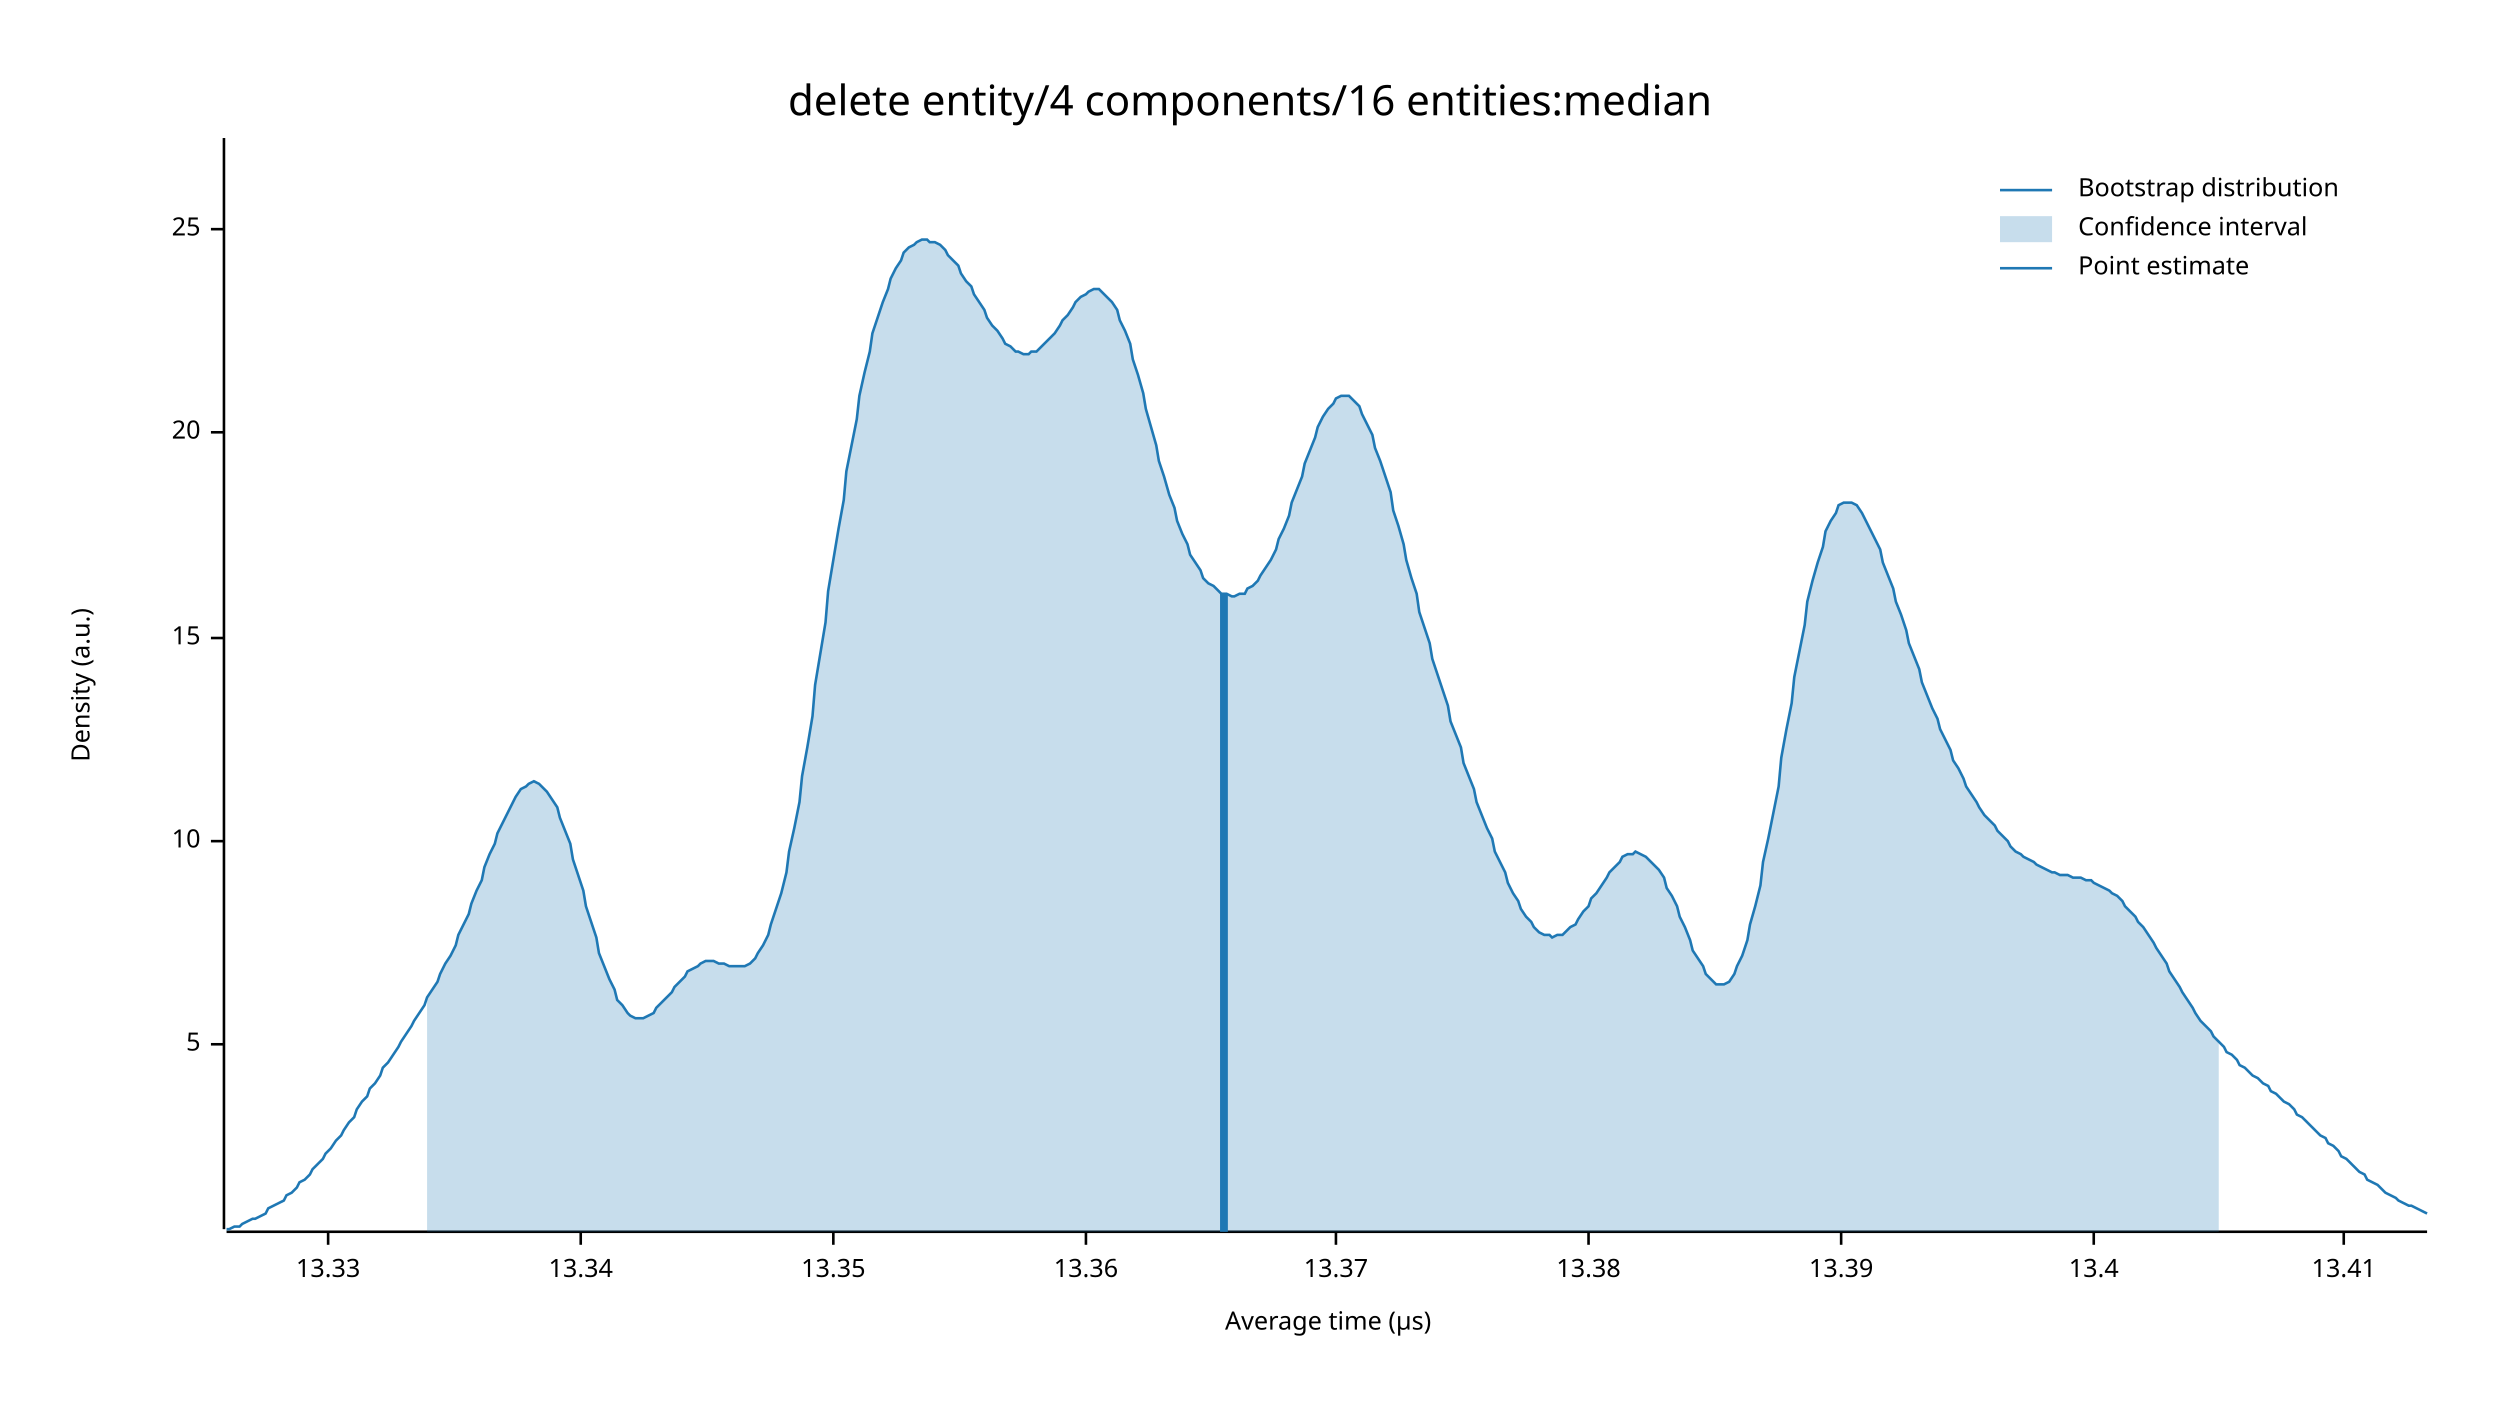
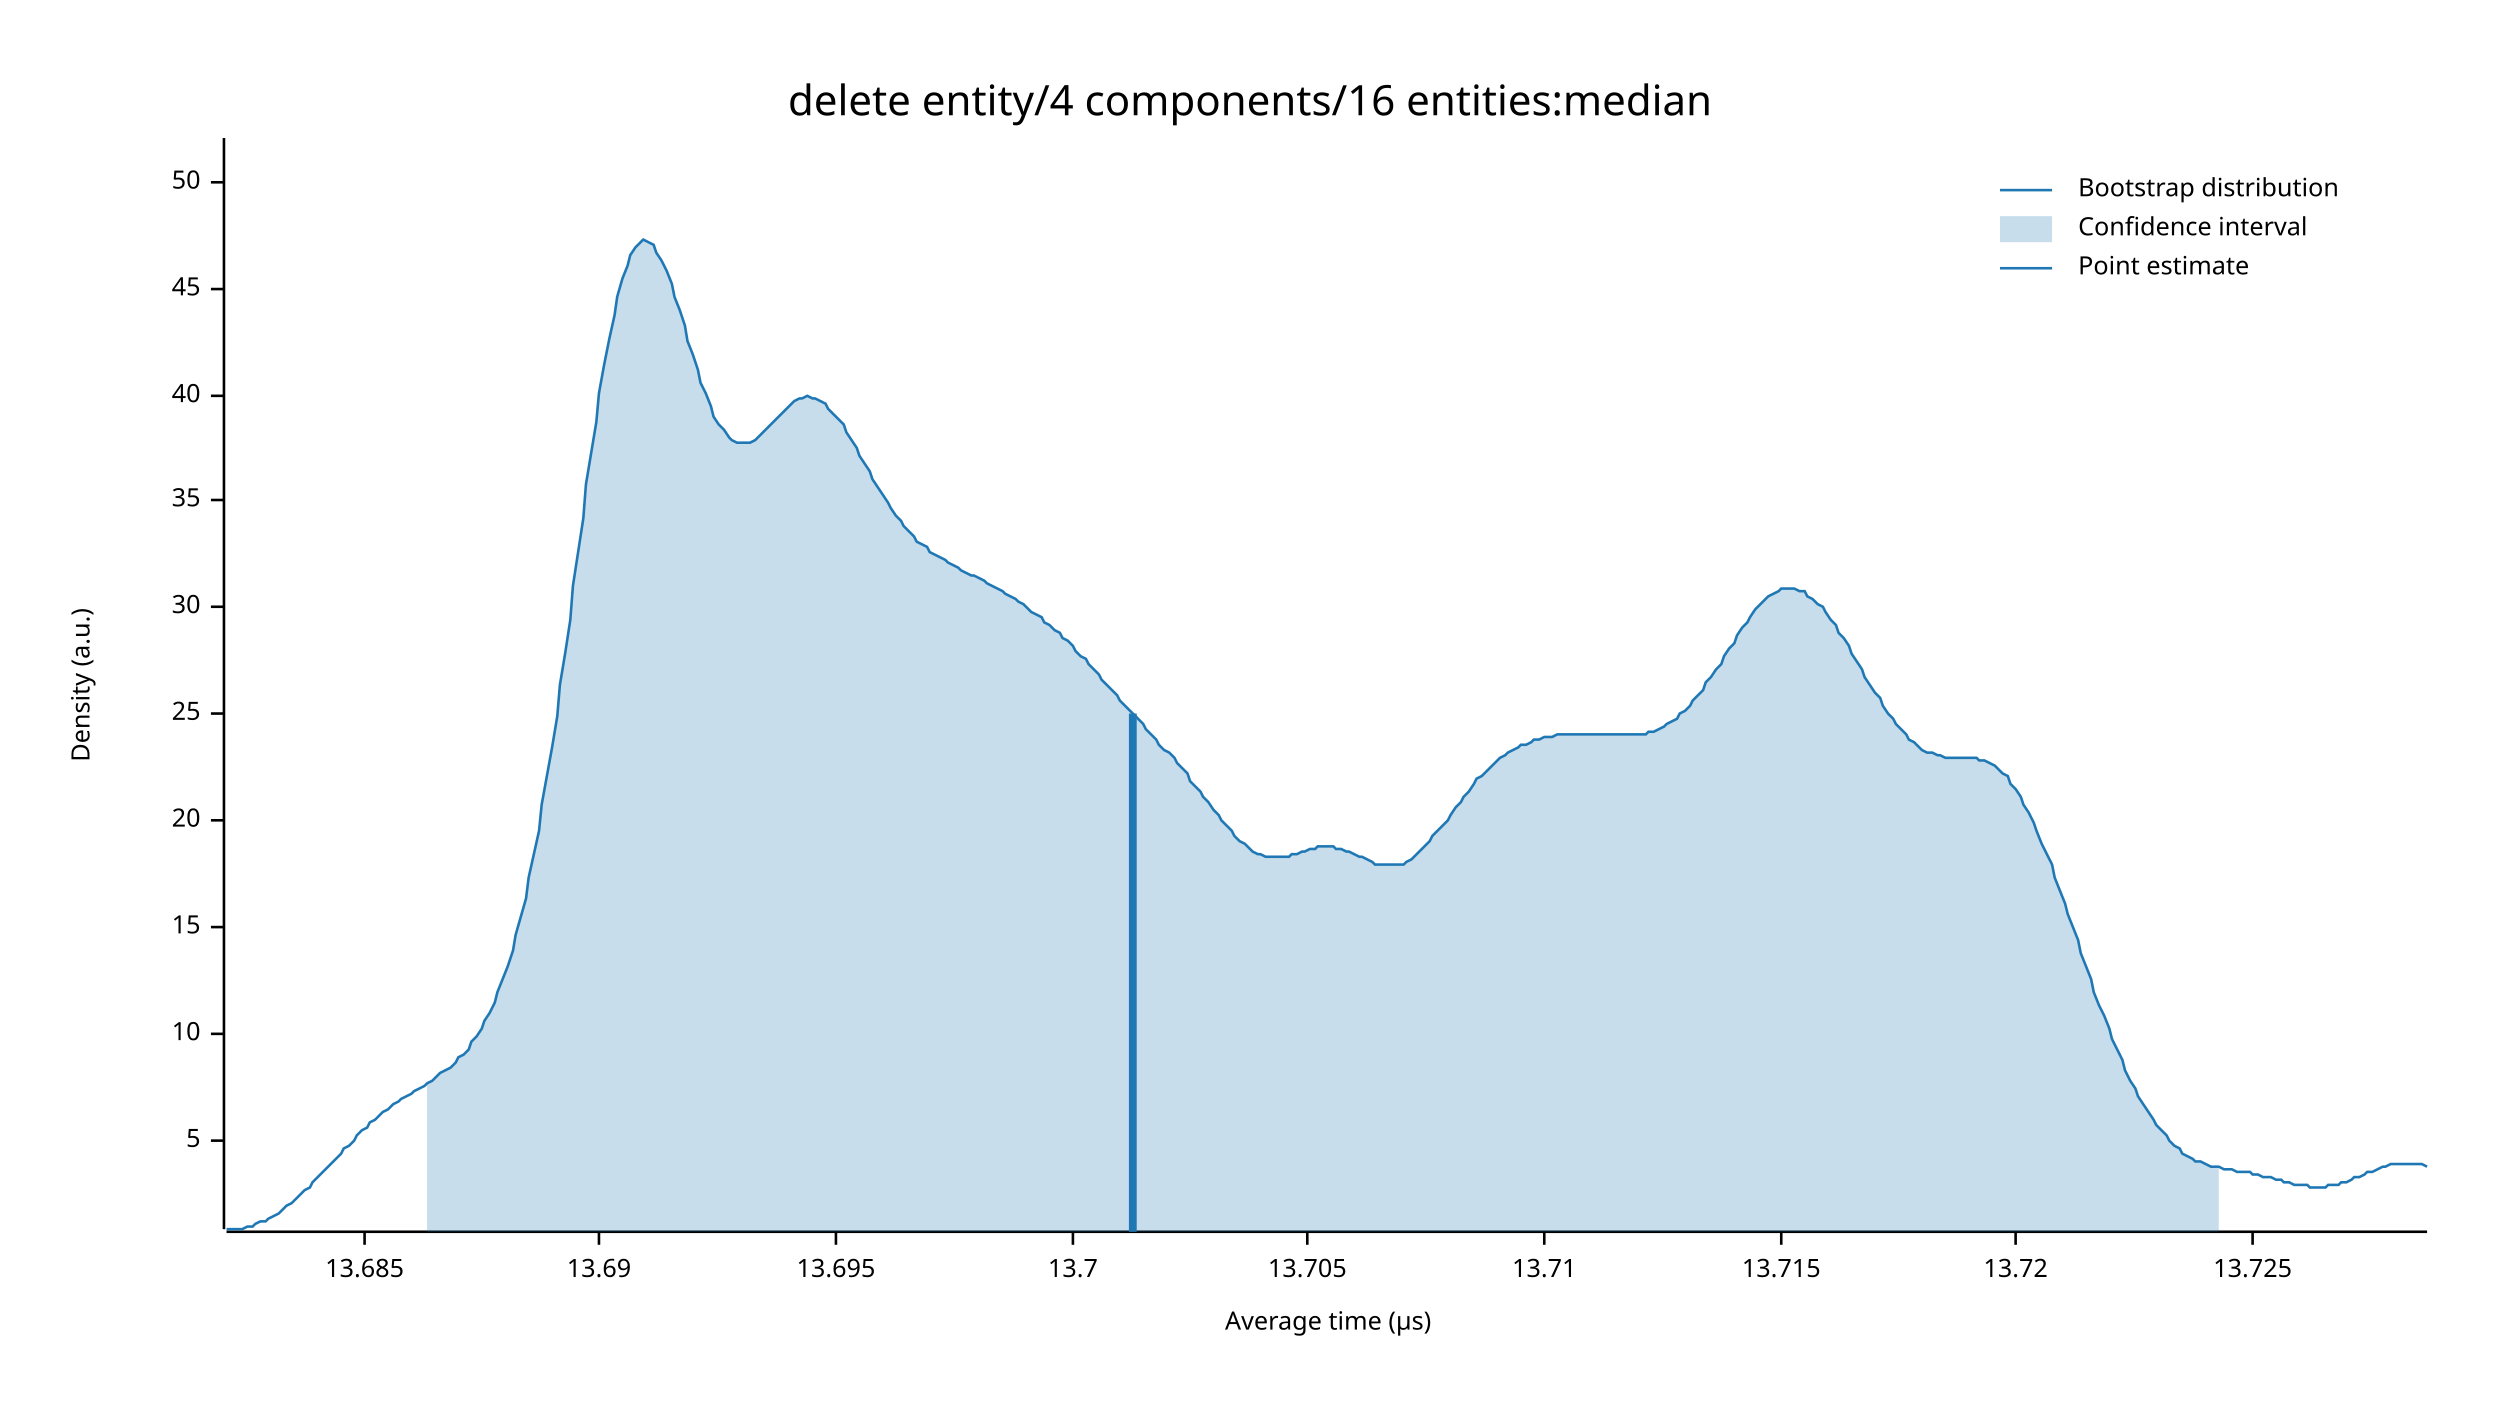
<svg xmlns="http://www.w3.org/2000/svg" width="960" height="540" viewBox="0 0 960 540">
  <text x="480" y="32" dy="0.76em" text-anchor="middle" font-family="sans-serif" font-size="16.129" opacity="1" fill="#000000">
delete entity/4 components/16 entities:median
</text>
  <text x="27" y="263" dy="0.76em" text-anchor="middle" font-family="sans-serif" font-size="9.677" opacity="1" fill="#000000" transform="rotate(270, 27, 263)">
Density (a.u.)
</text>
  <text x="510" y="513" dy="-0.5ex" text-anchor="middle" font-family="sans-serif" font-size="9.677" opacity="1" fill="#000000">
Average time (µs)
</text>
  <polyline fill="none" opacity="1" stroke="#000000" stroke-width="1" points="86,53 86,472 " />
-   <text x="77" y="401" dy="0.5ex" text-anchor="end" font-family="sans-serif" font-size="9.677" opacity="1" fill="#000000">
+   <text x="77" y="438" dy="0.5ex" text-anchor="end" font-family="sans-serif" font-size="9.677" opacity="1" fill="#000000">
5
</text>
-   <polyline fill="none" opacity="1" stroke="#000000" stroke-width="1" points="81,401 86,401 " />
-   <text x="77" y="323" dy="0.5ex" text-anchor="end" font-family="sans-serif" font-size="9.677" opacity="1" fill="#000000">
+   <polyline fill="none" opacity="1" stroke="#000000" stroke-width="1" points="81,438 86,438 " />
+   <text x="77" y="397" dy="0.5ex" text-anchor="end" font-family="sans-serif" font-size="9.677" opacity="1" fill="#000000">
10
</text>
-   <polyline fill="none" opacity="1" stroke="#000000" stroke-width="1" points="81,323 86,323 " />
-   <text x="77" y="245" dy="0.5ex" text-anchor="end" font-family="sans-serif" font-size="9.677" opacity="1" fill="#000000">
+   <polyline fill="none" opacity="1" stroke="#000000" stroke-width="1" points="81,397 86,397 " />
+   <text x="77" y="356" dy="0.5ex" text-anchor="end" font-family="sans-serif" font-size="9.677" opacity="1" fill="#000000">
15
</text>
-   <polyline fill="none" opacity="1" stroke="#000000" stroke-width="1" points="81,245 86,245 " />
-   <text x="77" y="166" dy="0.5ex" text-anchor="end" font-family="sans-serif" font-size="9.677" opacity="1" fill="#000000">
+   <polyline fill="none" opacity="1" stroke="#000000" stroke-width="1" points="81,356 86,356 " />
+   <text x="77" y="315" dy="0.5ex" text-anchor="end" font-family="sans-serif" font-size="9.677" opacity="1" fill="#000000">
20
</text>
-   <polyline fill="none" opacity="1" stroke="#000000" stroke-width="1" points="81,166 86,166 " />
-   <text x="77" y="88" dy="0.5ex" text-anchor="end" font-family="sans-serif" font-size="9.677" opacity="1" fill="#000000">
+   <polyline fill="none" opacity="1" stroke="#000000" stroke-width="1" points="81,315 86,315 " />
+   <text x="77" y="274" dy="0.5ex" text-anchor="end" font-family="sans-serif" font-size="9.677" opacity="1" fill="#000000">
25
</text>
-   <polyline fill="none" opacity="1" stroke="#000000" stroke-width="1" points="81,88 86,88 " />
+   <polyline fill="none" opacity="1" stroke="#000000" stroke-width="1" points="81,274 86,274 " />
+   <text x="77" y="233" dy="0.5ex" text-anchor="end" font-family="sans-serif" font-size="9.677" opacity="1" fill="#000000">
+ 30
+ </text>
+   <polyline fill="none" opacity="1" stroke="#000000" stroke-width="1" points="81,233 86,233 " />
+   <text x="77" y="192" dy="0.5ex" text-anchor="end" font-family="sans-serif" font-size="9.677" opacity="1" fill="#000000">
+ 35
+ </text>
+   <polyline fill="none" opacity="1" stroke="#000000" stroke-width="1" points="81,192 86,192 " />
+   <text x="77" y="152" dy="0.5ex" text-anchor="end" font-family="sans-serif" font-size="9.677" opacity="1" fill="#000000">
+ 40
+ </text>
+   <polyline fill="none" opacity="1" stroke="#000000" stroke-width="1" points="81,152 86,152 " />
+   <text x="77" y="111" dy="0.5ex" text-anchor="end" font-family="sans-serif" font-size="9.677" opacity="1" fill="#000000">
+ 45
+ </text>
+   <polyline fill="none" opacity="1" stroke="#000000" stroke-width="1" points="81,111 86,111 " />
+   <text x="77" y="70" dy="0.5ex" text-anchor="end" font-family="sans-serif" font-size="9.677" opacity="1" fill="#000000">
+ 50
+ </text>
+   <polyline fill="none" opacity="1" stroke="#000000" stroke-width="1" points="81,70 86,70 " />
  <polyline fill="none" opacity="1" stroke="#000000" stroke-width="1" points="87,473 932,473 " />
-   <text x="126" y="483" dy="0.76em" text-anchor="middle" font-family="sans-serif" font-size="9.677" opacity="1" fill="#000000">
- 13.33
+   <text x="140" y="483" dy="0.76em" text-anchor="middle" font-family="sans-serif" font-size="9.677" opacity="1" fill="#000000">
+ 13.685
</text>
-   <polyline fill="none" opacity="1" stroke="#000000" stroke-width="1" points="126,473 126,478 " />
-   <text x="223" y="483" dy="0.76em" text-anchor="middle" font-family="sans-serif" font-size="9.677" opacity="1" fill="#000000">
- 13.34
+   <polyline fill="none" opacity="1" stroke="#000000" stroke-width="1" points="140,473 140,478 " />
+   <text x="230" y="483" dy="0.76em" text-anchor="middle" font-family="sans-serif" font-size="9.677" opacity="1" fill="#000000">
+ 13.69
</text>
-   <polyline fill="none" opacity="1" stroke="#000000" stroke-width="1" points="223,473 223,478 " />
-   <text x="320" y="483" dy="0.76em" text-anchor="middle" font-family="sans-serif" font-size="9.677" opacity="1" fill="#000000">
- 13.35
+   <polyline fill="none" opacity="1" stroke="#000000" stroke-width="1" points="230,473 230,478 " />
+   <text x="321" y="483" dy="0.76em" text-anchor="middle" font-family="sans-serif" font-size="9.677" opacity="1" fill="#000000">
+ 13.695
</text>
-   <polyline fill="none" opacity="1" stroke="#000000" stroke-width="1" points="320,473 320,478 " />
-   <text x="417" y="483" dy="0.76em" text-anchor="middle" font-family="sans-serif" font-size="9.677" opacity="1" fill="#000000">
- 13.36
+   <polyline fill="none" opacity="1" stroke="#000000" stroke-width="1" points="321,473 321,478 " />
+   <text x="412" y="483" dy="0.76em" text-anchor="middle" font-family="sans-serif" font-size="9.677" opacity="1" fill="#000000">
+ 13.7
</text>
-   <polyline fill="none" opacity="1" stroke="#000000" stroke-width="1" points="417,473 417,478 " />
-   <text x="513" y="483" dy="0.76em" text-anchor="middle" font-family="sans-serif" font-size="9.677" opacity="1" fill="#000000">
- 13.37
+   <polyline fill="none" opacity="1" stroke="#000000" stroke-width="1" points="412,473 412,478 " />
+   <text x="502" y="483" dy="0.76em" text-anchor="middle" font-family="sans-serif" font-size="9.677" opacity="1" fill="#000000">
+ 13.705
</text>
-   <polyline fill="none" opacity="1" stroke="#000000" stroke-width="1" points="513,473 513,478 " />
-   <text x="610" y="483" dy="0.76em" text-anchor="middle" font-family="sans-serif" font-size="9.677" opacity="1" fill="#000000">
- 13.38
+   <polyline fill="none" opacity="1" stroke="#000000" stroke-width="1" points="502,473 502,478 " />
+   <text x="593" y="483" dy="0.76em" text-anchor="middle" font-family="sans-serif" font-size="9.677" opacity="1" fill="#000000">
+ 13.71
</text>
-   <polyline fill="none" opacity="1" stroke="#000000" stroke-width="1" points="610,473 610,478 " />
-   <text x="707" y="483" dy="0.76em" text-anchor="middle" font-family="sans-serif" font-size="9.677" opacity="1" fill="#000000">
- 13.39
+   <polyline fill="none" opacity="1" stroke="#000000" stroke-width="1" points="593,473 593,478 " />
+   <text x="684" y="483" dy="0.76em" text-anchor="middle" font-family="sans-serif" font-size="9.677" opacity="1" fill="#000000">
+ 13.715
</text>
-   <polyline fill="none" opacity="1" stroke="#000000" stroke-width="1" points="707,473 707,478 " />
-   <text x="804" y="483" dy="0.76em" text-anchor="middle" font-family="sans-serif" font-size="9.677" opacity="1" fill="#000000">
- 13.4
+   <polyline fill="none" opacity="1" stroke="#000000" stroke-width="1" points="684,473 684,478 " />
+   <text x="774" y="483" dy="0.76em" text-anchor="middle" font-family="sans-serif" font-size="9.677" opacity="1" fill="#000000">
+ 13.72
</text>
-   <polyline fill="none" opacity="1" stroke="#000000" stroke-width="1" points="804,473 804,478 " />
-   <text x="900" y="483" dy="0.76em" text-anchor="middle" font-family="sans-serif" font-size="9.677" opacity="1" fill="#000000">
- 13.41
+   <polyline fill="none" opacity="1" stroke="#000000" stroke-width="1" points="774,473 774,478 " />
+   <text x="865" y="483" dy="0.76em" text-anchor="middle" font-family="sans-serif" font-size="9.677" opacity="1" fill="#000000">
+ 13.725
</text>
-   <polyline fill="none" opacity="1" stroke="#000000" stroke-width="1" points="900,473 900,478 " />
-   <polyline fill="none" opacity="1" stroke="#1F78B4" stroke-width="1" points="87,472 88,472 90,471 92,471 93,470 95,469 97,468 98,468 100,467 102,466 103,464 105,463 107,462 109,461 110,459 112,458 114,456 115,454 117,453 119,451 120,449 122,447 124,445 125,443 127,441 129,438 131,436 132,434 134,431 136,429 137,426 139,423 141,421 142,418 144,416 146,413 147,410 149,408 151,405 153,402 154,400 156,397 158,394 159,392 161,389 163,386 164,383 166,380 168,377 169,374 171,370 173,367 175,363 176,359 178,355 180,351 181,347 183,342 185,338 186,333 188,328 190,324 191,320 193,316 195,312 197,308 198,306 200,303 202,302 203,301 205,300 207,301 208,302 210,304 212,307 214,310 215,314 217,319 219,324 220,330 222,336 224,342 225,348 227,354 229,360 230,366 232,371 234,376 236,380 237,384 239,386 241,389 242,390 244,391 246,391 247,391 249,390 251,389 252,387 254,385 256,383 258,381 259,379 261,377 263,375 264,373 266,372 268,371 269,370 271,369 273,369 274,369 276,370 278,370 280,371 281,371 283,371 285,371 286,371 288,370 290,368 291,366 293,363 295,359 296,355 298,349 300,343 302,335 303,327 305,318 307,308 308,298 310,287 312,275 313,263 315,251 317,239 318,227 320,215 322,203 324,192 325,181 327,171 329,161 330,152 332,143 334,135 335,128 337,122 339,116 341,111 342,107 344,103 346,100 347,97 349,95 351,94 352,93 354,92 356,92 357,93 359,93 361,94 363,96 364,98 366,100 368,102 369,105 371,108 373,110 374,113 376,116 378,119 379,122 381,125 383,127 385,130 386,132 388,133 390,135 391,135 393,136 395,136 396,135 398,135 400,133 401,132 403,130 405,128 407,125 408,123 410,121 412,118 413,116 415,114 417,113 418,112 420,111 422,111 423,112 425,114 427,116 429,119 430,123 432,127 434,132 435,138 437,144 439,151 440,157 442,164 444,171 445,177 447,183 449,190 451,195 452,200 454,205 456,209 457,213 459,216 461,219 462,222 464,224 466,225 468,227 469,228 471,228 473,229 474,229 476,228 478,228 479,226 481,225 483,223 484,221 486,218 488,215 490,211 491,207 493,203 495,198 496,193 498,188 500,183 501,178 503,173 505,168 506,164 508,160 510,157 512,155 513,153 515,152 517,152 518,152 520,154 522,156 523,159 525,163 527,167 528,172 530,177 532,183 534,189 535,196 537,202 539,209 540,215 542,222 544,228 545,235 547,241 549,247 550,253 552,259 554,265 556,271 557,277 559,282 561,287 562,293 564,298 566,303 567,308 569,313 571,318 573,322 574,327 576,331 578,335 579,339 581,343 583,346 584,349 586,352 588,354 589,356 591,358 593,359 595,359 596,360 598,359 600,359 601,358 603,356 605,355 606,353 608,350 610,348 611,345 613,343 615,340 617,337 618,335 620,333 622,331 623,329 625,328 627,328 628,327 630,328 632,329 633,330 635,332 637,334 639,337 640,341 642,344 644,348 645,352 647,356 649,361 650,365 652,368 654,371 655,374 657,376 659,378 661,378 662,378 664,377 666,374 667,371 669,367 671,361 672,355 674,348 676,340 677,331 679,322 681,312 683,302 684,291 686,280 688,270 689,260 691,250 693,240 694,231 696,223 698,216 700,210 701,204 703,200 705,197 706,194 708,193 710,193 711,193 713,194 715,197 716,199 718,203 720,207 722,211 723,216 725,221 727,226 728,231 730,236 732,242 733,247 735,252 737,257 738,262 740,267 742,272 744,276 745,280 747,284 749,288 750,292 752,295 754,299 755,302 757,305 759,308 760,310 762,313 764,315 766,317 767,319 769,321 771,323 772,325 774,327 776,328 777,329 779,330 781,331 782,332 784,333 786,334 788,335 789,335 791,336 793,336 794,336 796,337 798,337 799,337 801,338 803,338 804,339 806,340 808,341 810,342 811,343 813,344 815,346 816,348 818,350 820,352 821,354 823,356 825,359 827,362 828,364 830,367 832,370 833,373 835,376 837,379 838,381 840,384 842,387 843,389 845,392 847,394 849,396 850,398 852,400 854,402 855,404 857,405 859,407 860,409 862,410 864,412 865,413 867,414 869,416 871,417 872,419 874,420 876,422 877,423 879,424 881,426 882,428 884,429 886,431 887,432 889,434 891,436 893,437 894,439 896,440 898,442 899,444 901,445 903,447 904,448 906,450 908,451 909,453 911,454 913,455 915,457 916,458 918,459 920,460 921,461 923,462 925,463 926,463 928,464 930,465 932,466 " />
-   <polygon opacity="0.25" fill="#1F78B4" points="164,383 166,380 168,377 169,374 171,370 173,367 175,363 176,359 178,355 180,351 181,347 183,342 185,338 186,333 188,328 190,324 191,320 193,316 195,312 197,308 198,306 200,303 202,302 203,301 205,300 207,301 208,302 210,304 212,307 214,310 215,314 217,319 219,324 220,330 222,336 224,342 225,348 227,354 229,360 230,366 232,371 234,376 236,380 237,384 239,386 241,389 242,390 244,391 246,391 247,391 249,390 251,389 252,387 254,385 256,383 258,381 259,379 261,377 263,375 264,373 266,372 268,371 269,370 271,369 273,369 274,369 276,370 278,370 280,371 281,371 283,371 285,371 286,371 288,370 290,368 291,366 293,363 295,359 296,355 298,349 300,343 302,335 303,327 305,318 307,308 308,298 310,287 312,275 313,263 315,251 317,239 318,227 320,215 322,203 324,192 325,181 327,171 329,161 330,152 332,143 334,135 335,128 337,122 339,116 341,111 342,107 344,103 346,100 347,97 349,95 351,94 352,93 354,92 356,92 357,93 359,93 361,94 363,96 364,98 366,100 368,102 369,105 371,108 373,110 374,113 376,116 378,119 379,122 381,125 383,127 385,130 386,132 388,133 390,135 391,135 393,136 395,136 396,135 398,135 400,133 401,132 403,130 405,128 407,125 408,123 410,121 412,118 413,116 415,114 417,113 418,112 420,111 422,111 423,112 425,114 427,116 429,119 430,123 432,127 434,132 435,138 437,144 439,151 440,157 442,164 444,171 445,177 447,183 449,190 451,195 452,200 454,205 456,209 457,213 459,216 461,219 462,222 464,224 466,225 468,227 469,228 471,228 473,229 474,229 476,228 478,228 479,226 481,225 483,223 484,221 486,218 488,215 490,211 491,207 493,203 495,198 496,193 498,188 500,183 501,178 503,173 505,168 506,164 508,160 510,157 512,155 513,153 515,152 517,152 518,152 520,154 522,156 523,159 525,163 527,167 528,172 530,177 532,183 534,189 535,196 537,202 539,209 540,215 542,222 544,228 545,235 547,241 549,247 550,253 552,259 554,265 556,271 557,277 559,282 561,287 562,293 564,298 566,303 567,308 569,313 571,318 573,322 574,327 576,331 578,335 579,339 581,343 583,346 584,349 586,352 588,354 589,356 591,358 593,359 595,359 596,360 598,359 600,359 601,358 603,356 605,355 606,353 608,350 610,348 611,345 613,343 615,340 617,337 618,335 620,333 622,331 623,329 625,328 627,328 628,327 630,328 632,329 633,330 635,332 637,334 639,337 640,341 642,344 644,348 645,352 647,356 649,361 650,365 652,368 654,371 655,374 657,376 659,378 661,378 662,378 664,377 666,374 667,371 669,367 671,361 672,355 674,348 676,340 677,331 679,322 681,312 683,302 684,291 686,280 688,270 689,260 691,250 693,240 694,231 696,223 698,216 700,210 701,204 703,200 705,197 706,194 708,193 710,193 711,193 713,194 715,197 716,199 718,203 720,207 722,211 723,216 725,221 727,226 728,231 730,236 732,242 733,247 735,252 737,257 738,262 740,267 742,272 744,276 745,280 747,284 749,288 750,292 752,295 754,299 755,302 757,305 759,308 760,310 762,313 764,315 766,317 767,319 769,321 771,323 772,325 774,327 776,328 777,329 779,330 781,331 782,332 784,333 786,334 788,335 789,335 791,336 793,336 794,336 796,337 798,337 799,337 801,338 803,338 804,339 806,340 808,341 810,342 811,343 813,344 815,346 816,348 818,350 820,352 821,354 823,356 825,359 827,362 828,364 830,367 832,370 833,373 835,376 837,379 838,381 840,384 842,387 843,389 845,392 847,394 849,396 850,398 852,400 852,473 164,473 " />
-   <polyline fill="none" opacity="1" stroke="#1F78B4" stroke-width="3" points="470,473 470,228 " />
+   <polyline fill="none" opacity="1" stroke="#000000" stroke-width="1" points="865,473 865,478 " />
+   <polyline fill="none" opacity="1" stroke="#1F78B4" stroke-width="1" points="87,472 88,472 90,472 92,472 93,472 95,471 97,471 98,470 100,469 102,469 103,468 105,467 107,466 109,464 110,463 112,462 114,460 115,459 117,457 119,456 120,454 122,452 124,450 125,449 127,447 129,445 131,443 132,441 134,440 136,438 137,436 139,434 141,433 142,431 144,430 146,428 147,427 149,426 151,424 153,423 154,422 156,421 158,420 159,419 161,418 163,417 164,416 166,415 168,413 169,412 171,411 173,410 175,408 176,406 178,405 180,403 181,400 183,398 185,395 186,392 188,389 190,385 191,381 193,376 195,371 197,365 198,359 200,352 202,345 203,337 205,328 207,319 208,309 210,298 212,287 214,275 215,263 217,251 219,238 220,225 222,212 224,199 225,186 227,174 229,162 230,151 232,140 234,130 236,121 237,114 239,107 241,102 242,98 244,95 246,93 247,92 249,93 251,94 252,97 254,100 256,104 258,109 259,114 261,119 263,125 264,131 266,136 268,142 269,147 271,151 273,156 274,160 276,163 278,165 280,168 281,169 283,170 285,170 286,170 288,170 290,169 291,168 293,166 295,164 296,163 298,161 300,159 302,157 303,156 305,154 307,153 308,153 310,152 312,153 313,153 315,154 317,155 318,157 320,159 322,161 324,163 325,166 327,169 329,172 330,175 332,178 334,181 335,184 337,187 339,190 341,193 342,195 344,198 346,200 347,202 349,204 351,206 352,208 354,209 356,210 357,212 359,213 361,214 363,215 364,216 366,217 368,218 369,219 371,220 373,221 374,221 376,222 378,223 379,224 381,225 383,226 385,227 386,228 388,229 390,230 391,231 393,232 395,234 396,235 398,236 400,237 401,239 403,240 405,242 407,243 408,245 410,246 412,248 413,250 415,252 417,253 418,255 420,257 422,259 423,261 425,263 427,265 429,267 430,269 432,271 434,273 435,274 437,276 439,278 440,280 442,282 444,284 445,286 447,288 449,289 451,291 452,293 454,295 456,297 457,300 459,302 461,304 462,306 464,308 466,311 468,313 469,315 471,317 473,319 474,321 476,323 478,324 479,325 481,327 483,328 484,328 486,329 488,329 490,329 491,329 493,329 495,329 496,328 498,328 500,327 501,327 503,326 505,326 506,325 508,325 510,325 512,325 513,326 515,326 517,327 518,327 520,328 522,329 523,329 525,330 527,331 528,332 530,332 532,332 534,332 535,332 537,332 539,332 540,331 542,330 544,328 545,327 547,325 549,323 550,321 552,319 554,317 556,315 557,313 559,310 561,308 562,306 564,304 566,301 567,299 569,298 571,296 573,294 574,293 576,291 578,290 579,289 581,288 583,287 584,286 586,286 588,285 589,284 591,284 593,283 595,283 596,283 598,282 600,282 601,282 603,282 605,282 606,282 608,282 610,282 611,282 613,282 615,282 617,282 618,282 620,282 622,282 623,282 625,282 627,282 628,282 630,282 632,282 633,281 635,281 637,280 639,279 640,278 642,277 644,276 645,274 647,273 649,271 650,269 652,267 654,265 655,262 657,260 659,257 661,255 662,252 664,249 666,247 667,244 669,241 671,239 672,237 674,234 676,232 677,231 679,229 681,228 683,227 684,226 686,226 688,226 689,226 691,227 693,227 694,229 696,230 698,232 700,233 701,235 703,238 705,240 706,243 708,245 710,248 711,251 713,254 715,257 716,260 718,263 720,266 722,268 723,271 725,274 727,276 728,278 730,280 732,282 733,284 735,285 737,287 738,288 740,289 742,289 744,290 745,290 747,291 749,291 750,291 752,291 754,291 755,291 757,291 759,291 760,292 762,292 764,293 766,294 767,295 769,297 771,298 772,301 774,303 776,306 777,309 779,312 781,316 782,319 784,324 786,328 788,332 789,337 791,342 793,347 794,351 796,356 798,361 799,366 801,371 803,376 804,381 806,386 808,390 810,395 811,399 813,403 815,407 816,411 818,415 820,418 821,421 823,424 825,427 827,430 828,432 830,434 832,436 833,438 835,440 837,441 838,443 840,444 842,445 843,446 845,446 847,447 849,448 850,448 852,448 854,449 855,449 857,449 859,450 860,450 862,450 864,450 865,451 867,451 869,452 871,452 872,452 874,453 876,453 877,454 879,454 881,455 882,455 884,455 886,455 887,456 889,456 891,456 893,456 894,455 896,455 898,455 899,454 901,454 903,453 904,452 906,452 908,451 909,450 911,450 913,449 915,448 916,448 918,447 920,447 921,447 923,447 925,447 926,447 928,447 930,447 932,448 " />
+   <polygon opacity="0.25" fill="#1F78B4" points="164,416 166,415 168,413 169,412 171,411 173,410 175,408 176,406 178,405 180,403 181,400 183,398 185,395 186,392 188,389 190,385 191,381 193,376 195,371 197,365 198,359 200,352 202,345 203,337 205,328 207,319 208,309 210,298 212,287 214,275 215,263 217,251 219,238 220,225 222,212 224,199 225,186 227,174 229,162 230,151 232,140 234,130 236,121 237,114 239,107 241,102 242,98 244,95 246,93 247,92 249,93 251,94 252,97 254,100 256,104 258,109 259,114 261,119 263,125 264,131 266,136 268,142 269,147 271,151 273,156 274,160 276,163 278,165 280,168 281,169 283,170 285,170 286,170 288,170 290,169 291,168 293,166 295,164 296,163 298,161 300,159 302,157 303,156 305,154 307,153 308,153 310,152 312,153 313,153 315,154 317,155 318,157 320,159 322,161 324,163 325,166 327,169 329,172 330,175 332,178 334,181 335,184 337,187 339,190 341,193 342,195 344,198 346,200 347,202 349,204 351,206 352,208 354,209 356,210 357,212 359,213 361,214 363,215 364,216 366,217 368,218 369,219 371,220 373,221 374,221 376,222 378,223 379,224 381,225 383,226 385,227 386,228 388,229 390,230 391,231 393,232 395,234 396,235 398,236 400,237 401,239 403,240 405,242 407,243 408,245 410,246 412,248 413,250 415,252 417,253 418,255 420,257 422,259 423,261 425,263 427,265 429,267 430,269 432,271 434,273 435,274 437,276 439,278 440,280 442,282 444,284 445,286 447,288 449,289 451,291 452,293 454,295 456,297 457,300 459,302 461,304 462,306 464,308 466,311 468,313 469,315 471,317 473,319 474,321 476,323 478,324 479,325 481,327 483,328 484,328 486,329 488,329 490,329 491,329 493,329 495,329 496,328 498,328 500,327 501,327 503,326 505,326 506,325 508,325 510,325 512,325 513,326 515,326 517,327 518,327 520,328 522,329 523,329 525,330 527,331 528,332 530,332 532,332 534,332 535,332 537,332 539,332 540,331 542,330 544,328 545,327 547,325 549,323 550,321 552,319 554,317 556,315 557,313 559,310 561,308 562,306 564,304 566,301 567,299 569,298 571,296 573,294 574,293 576,291 578,290 579,289 581,288 583,287 584,286 586,286 588,285 589,284 591,284 593,283 595,283 596,283 598,282 600,282 601,282 603,282 605,282 606,282 608,282 610,282 611,282 613,282 615,282 617,282 618,282 620,282 622,282 623,282 625,282 627,282 628,282 630,282 632,282 633,281 635,281 637,280 639,279 640,278 642,277 644,276 645,274 647,273 649,271 650,269 652,267 654,265 655,262 657,260 659,257 661,255 662,252 664,249 666,247 667,244 669,241 671,239 672,237 674,234 676,232 677,231 679,229 681,228 683,227 684,226 686,226 688,226 689,226 691,227 693,227 694,229 696,230 698,232 700,233 701,235 703,238 705,240 706,243 708,245 710,248 711,251 713,254 715,257 716,260 718,263 720,266 722,268 723,271 725,274 727,276 728,278 730,280 732,282 733,284 735,285 737,287 738,288 740,289 742,289 744,290 745,290 747,291 749,291 750,291 752,291 754,291 755,291 757,291 759,291 760,292 762,292 764,293 766,294 767,295 769,297 771,298 772,301 774,303 776,306 777,309 779,312 781,316 782,319 784,324 786,328 788,332 789,337 791,342 793,347 794,351 796,356 798,361 799,366 801,371 803,376 804,381 806,386 808,390 810,395 811,399 813,403 815,407 816,411 818,415 820,418 821,421 823,424 825,427 827,430 828,432 830,434 832,436 833,438 835,440 837,441 838,443 840,444 842,445 843,446 845,446 847,447 849,448 850,448 852,448 852,473 164,473 " />
+   <polyline fill="none" opacity="1" stroke="#1F78B4" stroke-width="3" points="435,473 435,274 " />
  <text x="798" y="68" dy="0.76em" text-anchor="start" font-family="sans-serif" font-size="9.677" opacity="1" fill="#000000">
Bootstrap distribution
</text>
  <text x="798" y="83" dy="0.76em" text-anchor="start" font-family="sans-serif" font-size="9.677" opacity="1" fill="#000000">
Confidence interval
</text>
  <text x="798" y="98" dy="0.76em" text-anchor="start" font-family="sans-serif" font-size="9.677" opacity="1" fill="#000000">
Point estimate
</text>
  <polyline fill="none" opacity="1" stroke="#1F78B4" stroke-width="1" points="768,73 788,73 " />
  <rect x="768" y="83" width="20" height="10" opacity="0.25" fill="#1F78B4" stroke="none" />
  <polyline fill="none" opacity="1" stroke="#1F78B4" stroke-width="1" points="768,103 788,103 " />
</svg>
